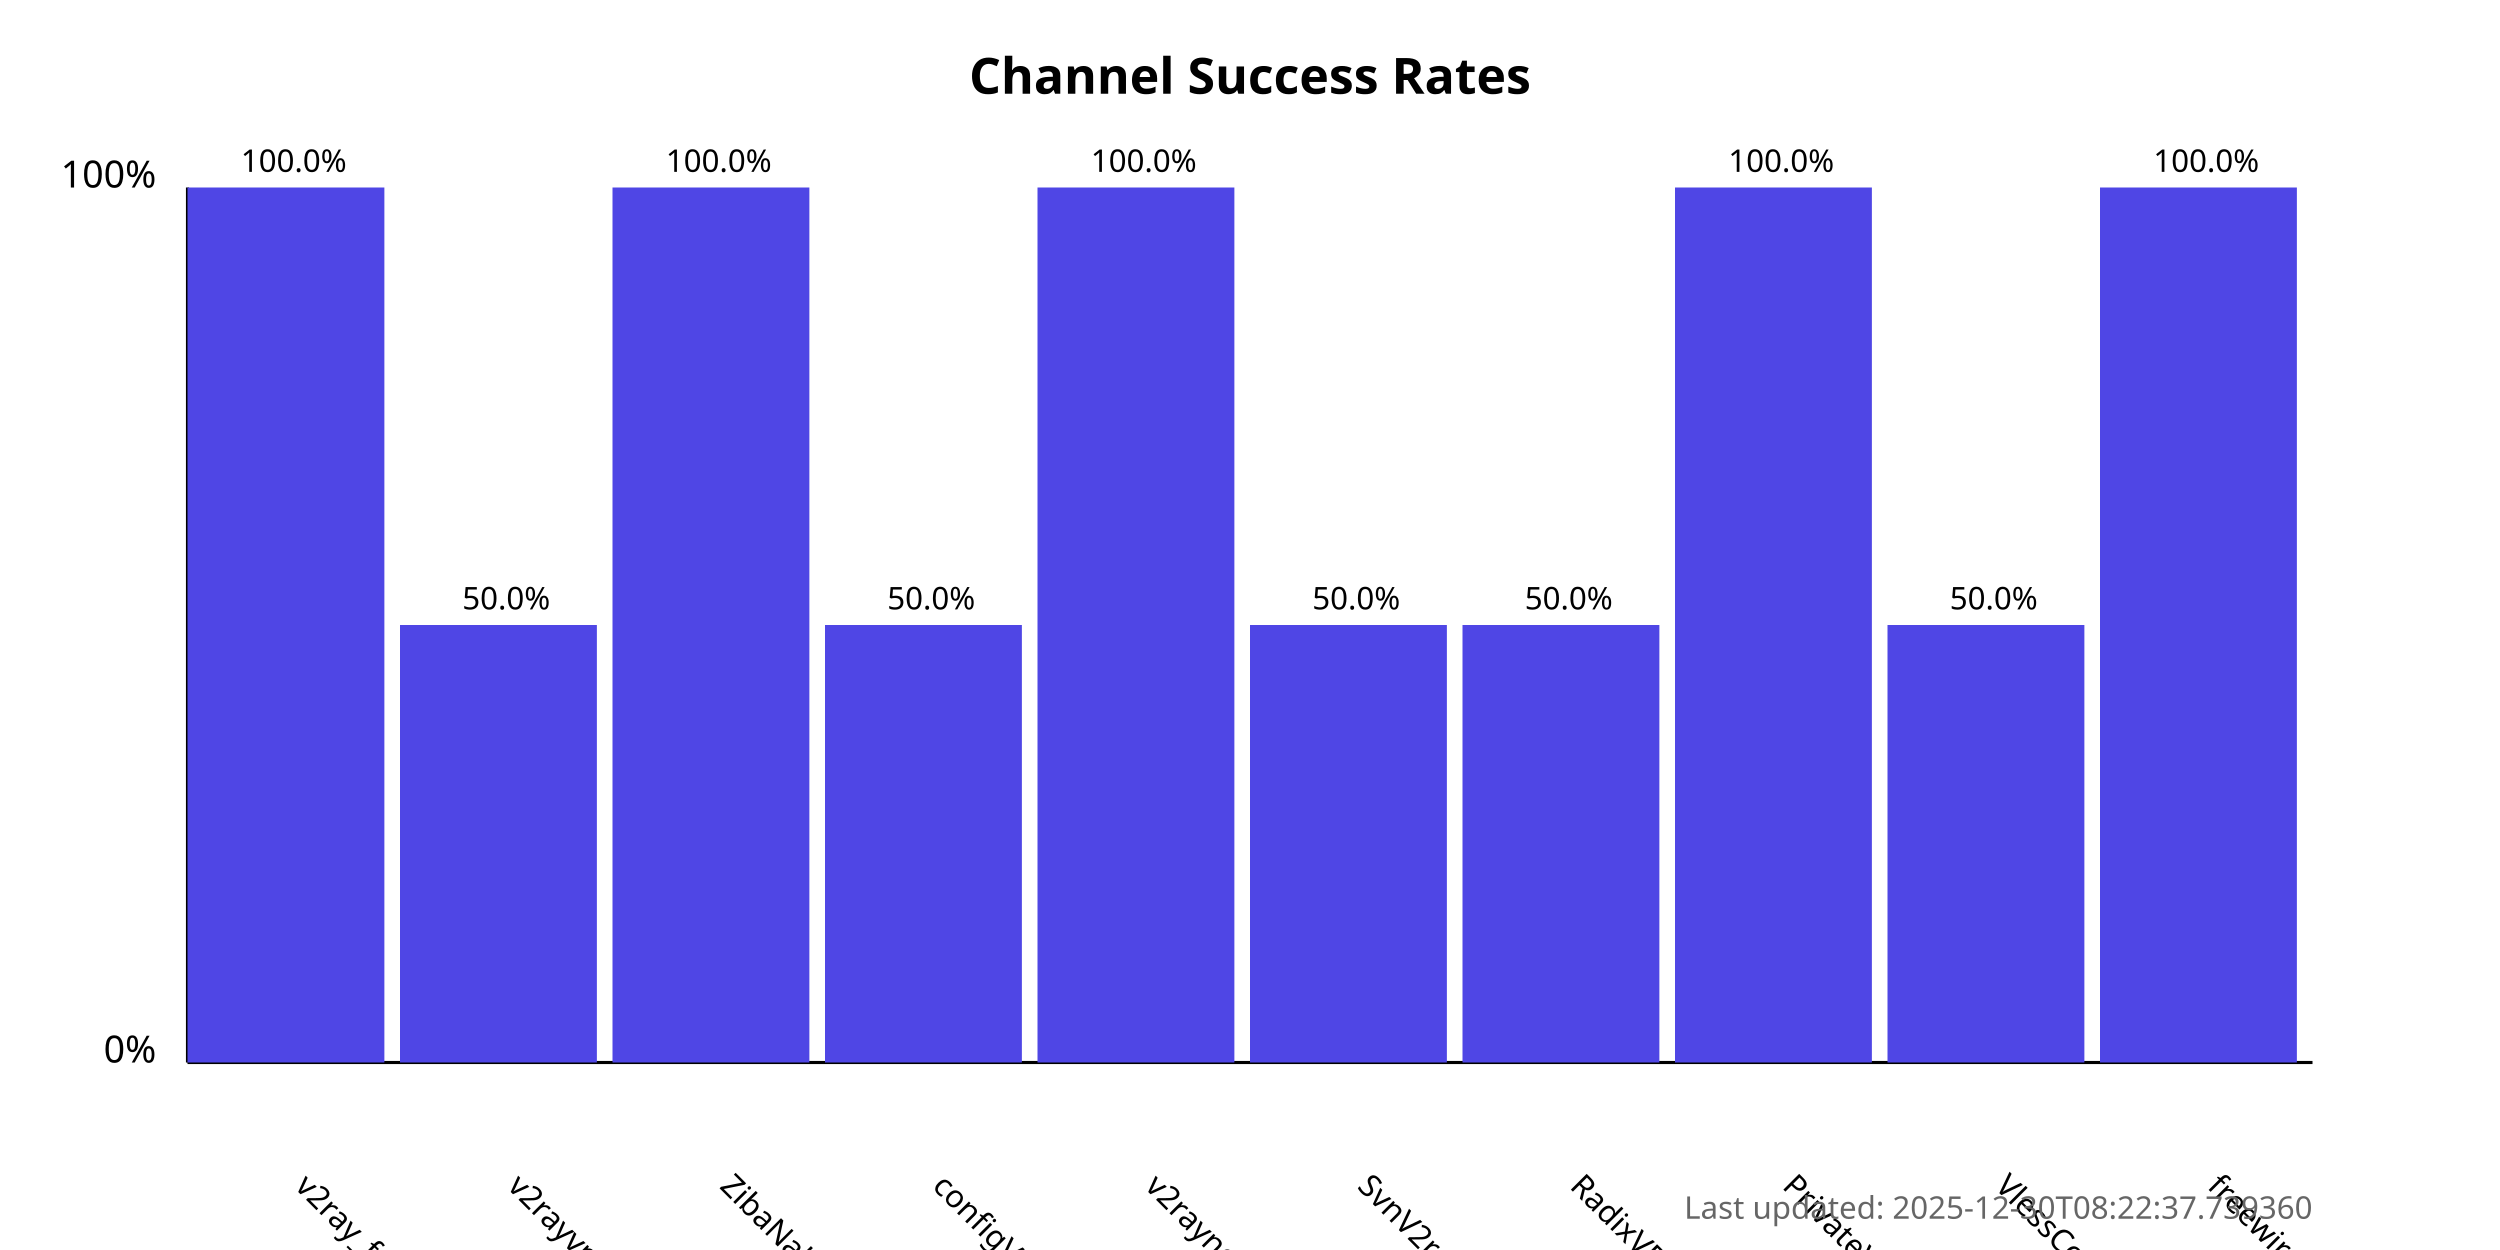
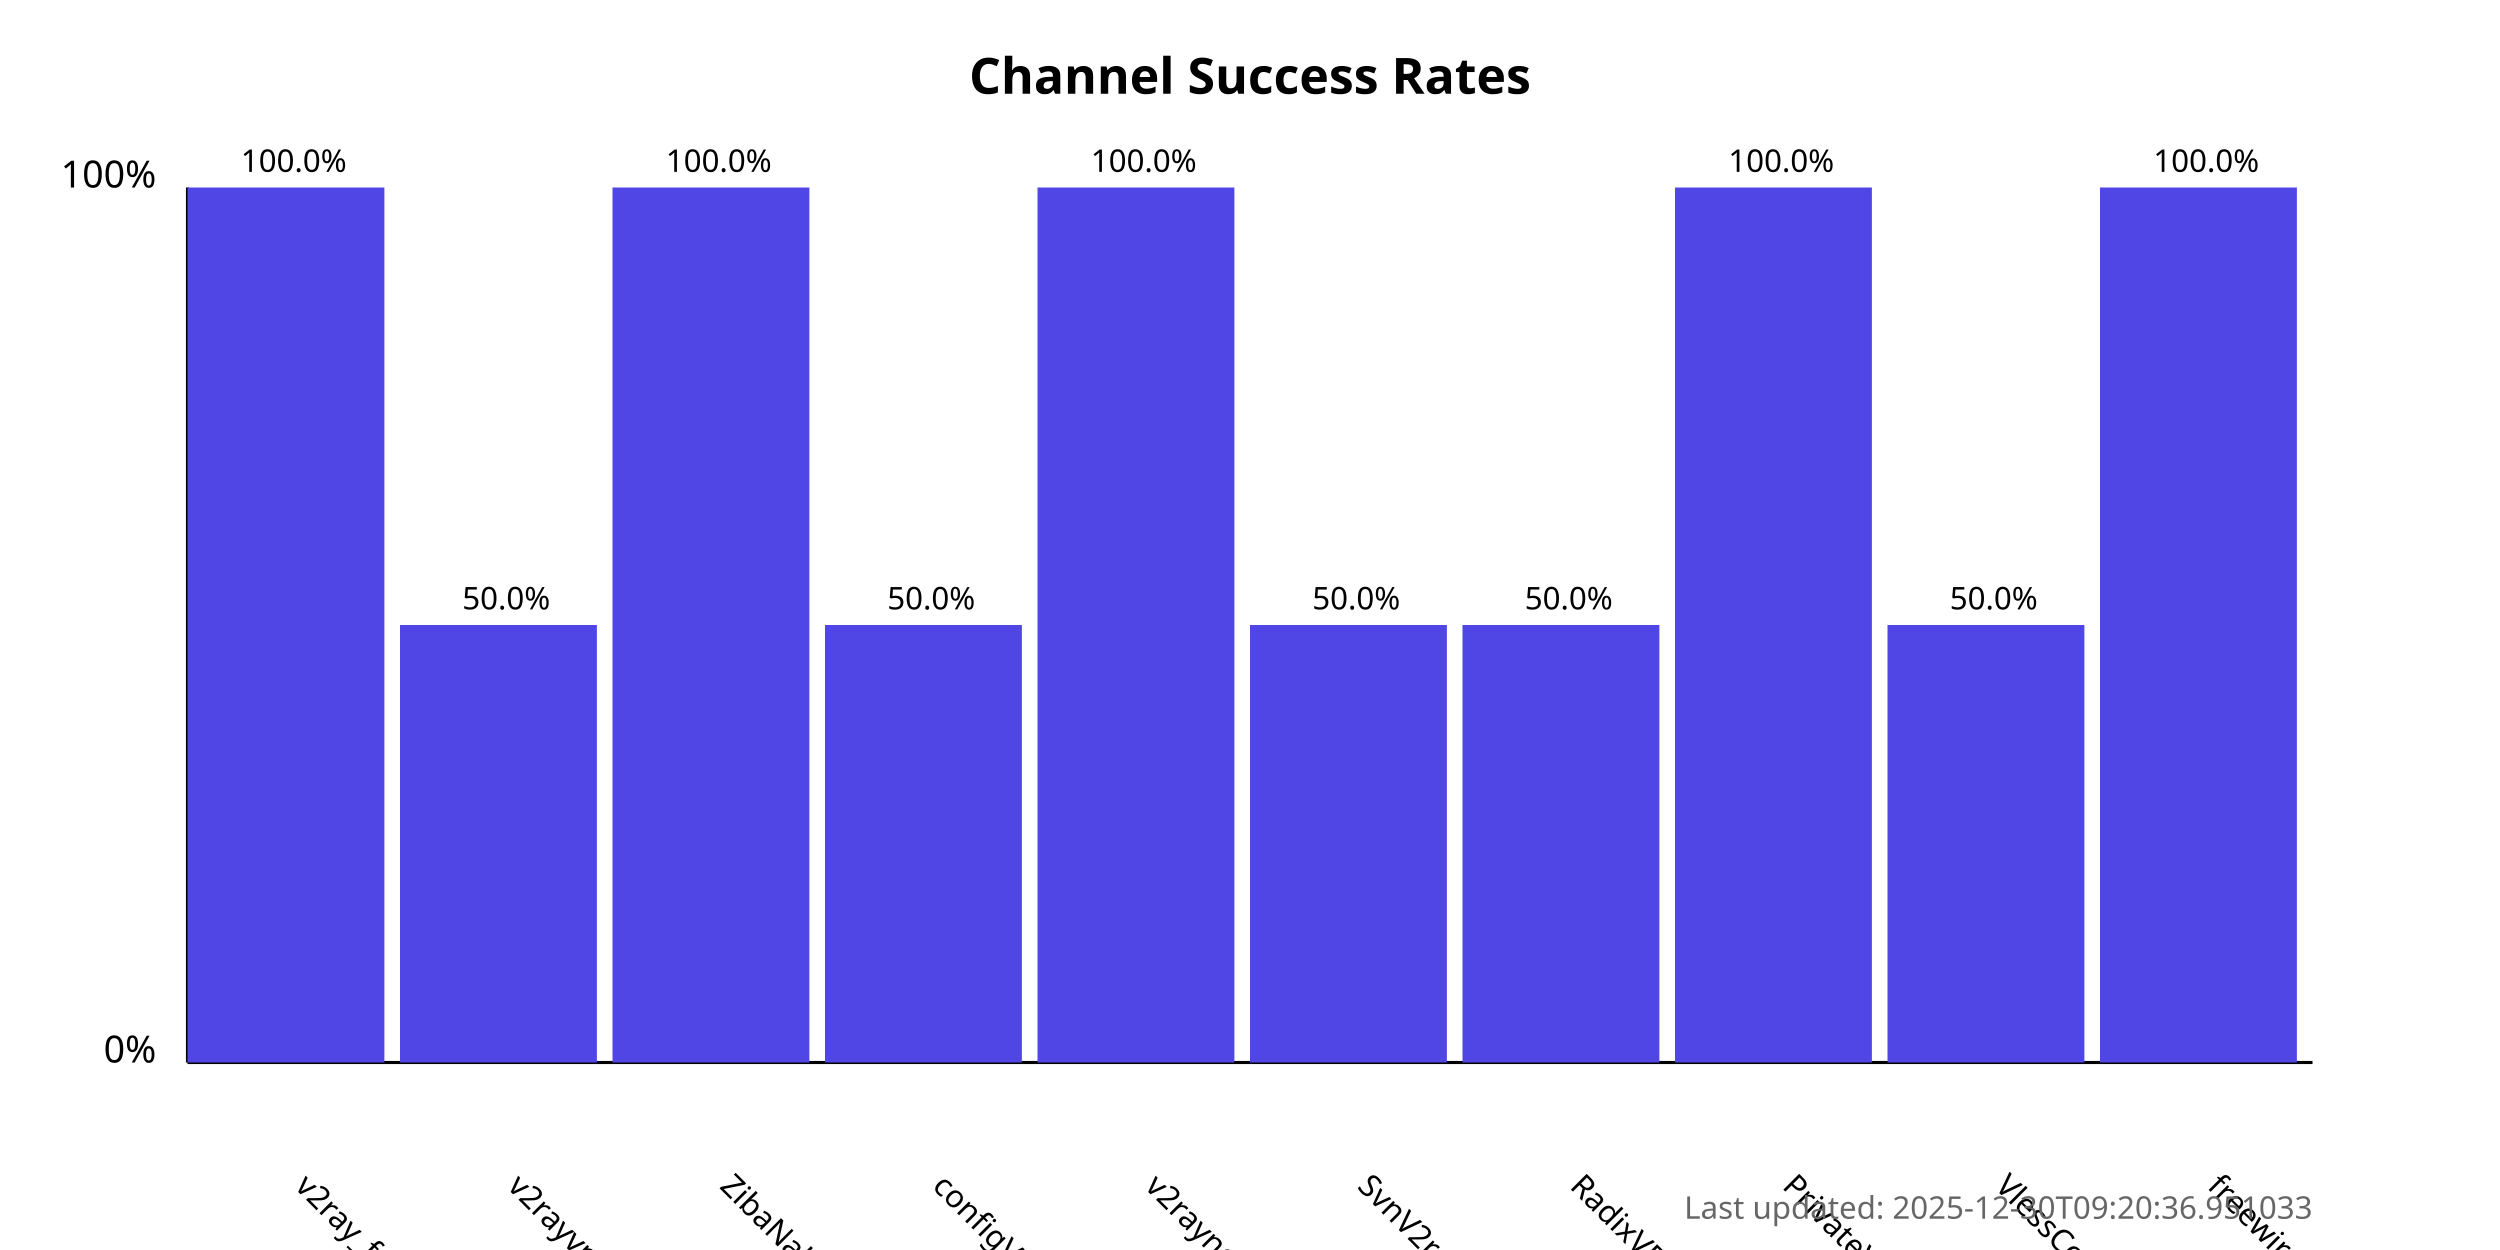
<svg xmlns="http://www.w3.org/2000/svg" width="800" height="400">
  <style>
            .chart-title { font: bold 16px sans-serif; }
            .axis-label { font: 12px sans-serif; }
            .tick-label { font: 10px sans-serif; }
            .bar { fill: #4f46e5; }
            .bar:hover { fill: #6366f1; }
            .timestamp { font: 10px sans-serif; fill: #666; }
        </style>
  <text x="400.0" y="30" text-anchor="middle" class="chart-title">
            Channel Success Rates
        </text>
  <line x1="60" y1="340" x2="60" y2="60" stroke="black" stroke-width="1" />
  <line x1="60" y1="340" x2="740" y2="340" stroke="black" stroke-width="1" />
  <text x="50" y="340" text-anchor="end" class="axis-label">0%</text>
  <text x="50" y="60" text-anchor="end" class="axis-label">100%</text>
  <g>
    <rect x="60" y="60.0" width="63.0" height="280.0" class="bar" />
    <text x="94.0" y="380" transform="rotate(45, 94.0, 380)" text-anchor="start" class="tick-label">
                v2ray_free_conf
            </text>
    <text x="94.0" y="55.0" text-anchor="middle" class="tick-label">
                100.0%
            </text>
  </g>
  <g>
    <rect x="128.0" y="200.0" width="63.0" height="140.0" class="bar" />
    <text x="162.0" y="380" transform="rotate(45, 162.0, 380)" text-anchor="start" class="tick-label">
                v2rayvpno
            </text>
    <text x="162.0" y="195.0" text-anchor="middle" class="tick-label">
                50.0%
            </text>
  </g>
  <g>
    <rect x="196.0" y="60.0" width="63.0" height="280.0" class="bar" />
    <text x="230.0" y="380" transform="rotate(45, 230.0, 380)" text-anchor="start" class="tick-label">
                ZibaNabz
            </text>
    <text x="230.0" y="55.0" text-anchor="middle" class="tick-label">
                100.0%
            </text>
  </g>
  <g>
    <rect x="264.0" y="200.0" width="63.0" height="140.0" class="bar" />
    <text x="298.0" y="380" transform="rotate(45, 298.0, 380)" text-anchor="start" class="tick-label">
                configV2rayForFree
            </text>
    <text x="298.0" y="195.0" text-anchor="middle" class="tick-label">
                50.0%
            </text>
  </g>
  <g>
    <rect x="332.0" y="60.0" width="63.0" height="280.0" class="bar" />
    <text x="366.0" y="380" transform="rotate(45, 366.0, 380)" text-anchor="start" class="tick-label">
                v2rayngvpn
            </text>
    <text x="366.0" y="55.0" text-anchor="middle" class="tick-label">
                100.0%
            </text>
  </g>
  <g>
    <rect x="400.0" y="200.0" width="63.0" height="140.0" class="bar" />
    <text x="434.0" y="380" transform="rotate(45, 434.0, 380)" text-anchor="start" class="tick-label">
                SvnV2ray
            </text>
    <text x="434.0" y="195.0" text-anchor="middle" class="tick-label">
                50.0%
            </text>
  </g>
  <g>
    <rect x="468.0" y="200.0" width="63.0" height="140.0" class="bar" />
    <text x="502.0" y="380" transform="rotate(45, 502.0, 380)" text-anchor="start" class="tick-label">
                RadixVPN
            </text>
    <text x="502.0" y="195.0" text-anchor="middle" class="tick-label">
                50.0%
            </text>
  </g>
  <g>
    <rect x="536.0" y="60.0" width="63.0" height="280.0" class="bar" />
    <text x="570.0" y="380" transform="rotate(45, 570.0, 380)" text-anchor="start" class="tick-label">
                PrivateVPNs
            </text>
    <text x="570.0" y="55.0" text-anchor="middle" class="tick-label">
                100.0%
            </text>
  </g>
  <g>
    <rect x="604.0" y="200.0" width="63.0" height="140.0" class="bar" />
    <text x="638.0" y="380" transform="rotate(45, 638.0, 380)" text-anchor="start" class="tick-label">
                VlessConfig
            </text>
    <text x="638.0" y="195.0" text-anchor="middle" class="tick-label">
                50.0%
            </text>
  </g>
  <g>
    <rect x="672.0" y="60.0" width="63.0" height="280.0" class="bar" />
    <text x="706.0" y="380" transform="rotate(45, 706.0, 380)" text-anchor="start" class="tick-label">
                freewireguard
            </text>
    <text x="706.0" y="55.0" text-anchor="middle" class="tick-label">
                100.0%
            </text>
  </g>
  <text x="740" y="390" text-anchor="end" class="timestamp">
-             Last updated: 2025-12-30T08:22:37.739360
+             Last updated: 2025-12-30T09:20:36.951033
        </text>
</svg>
